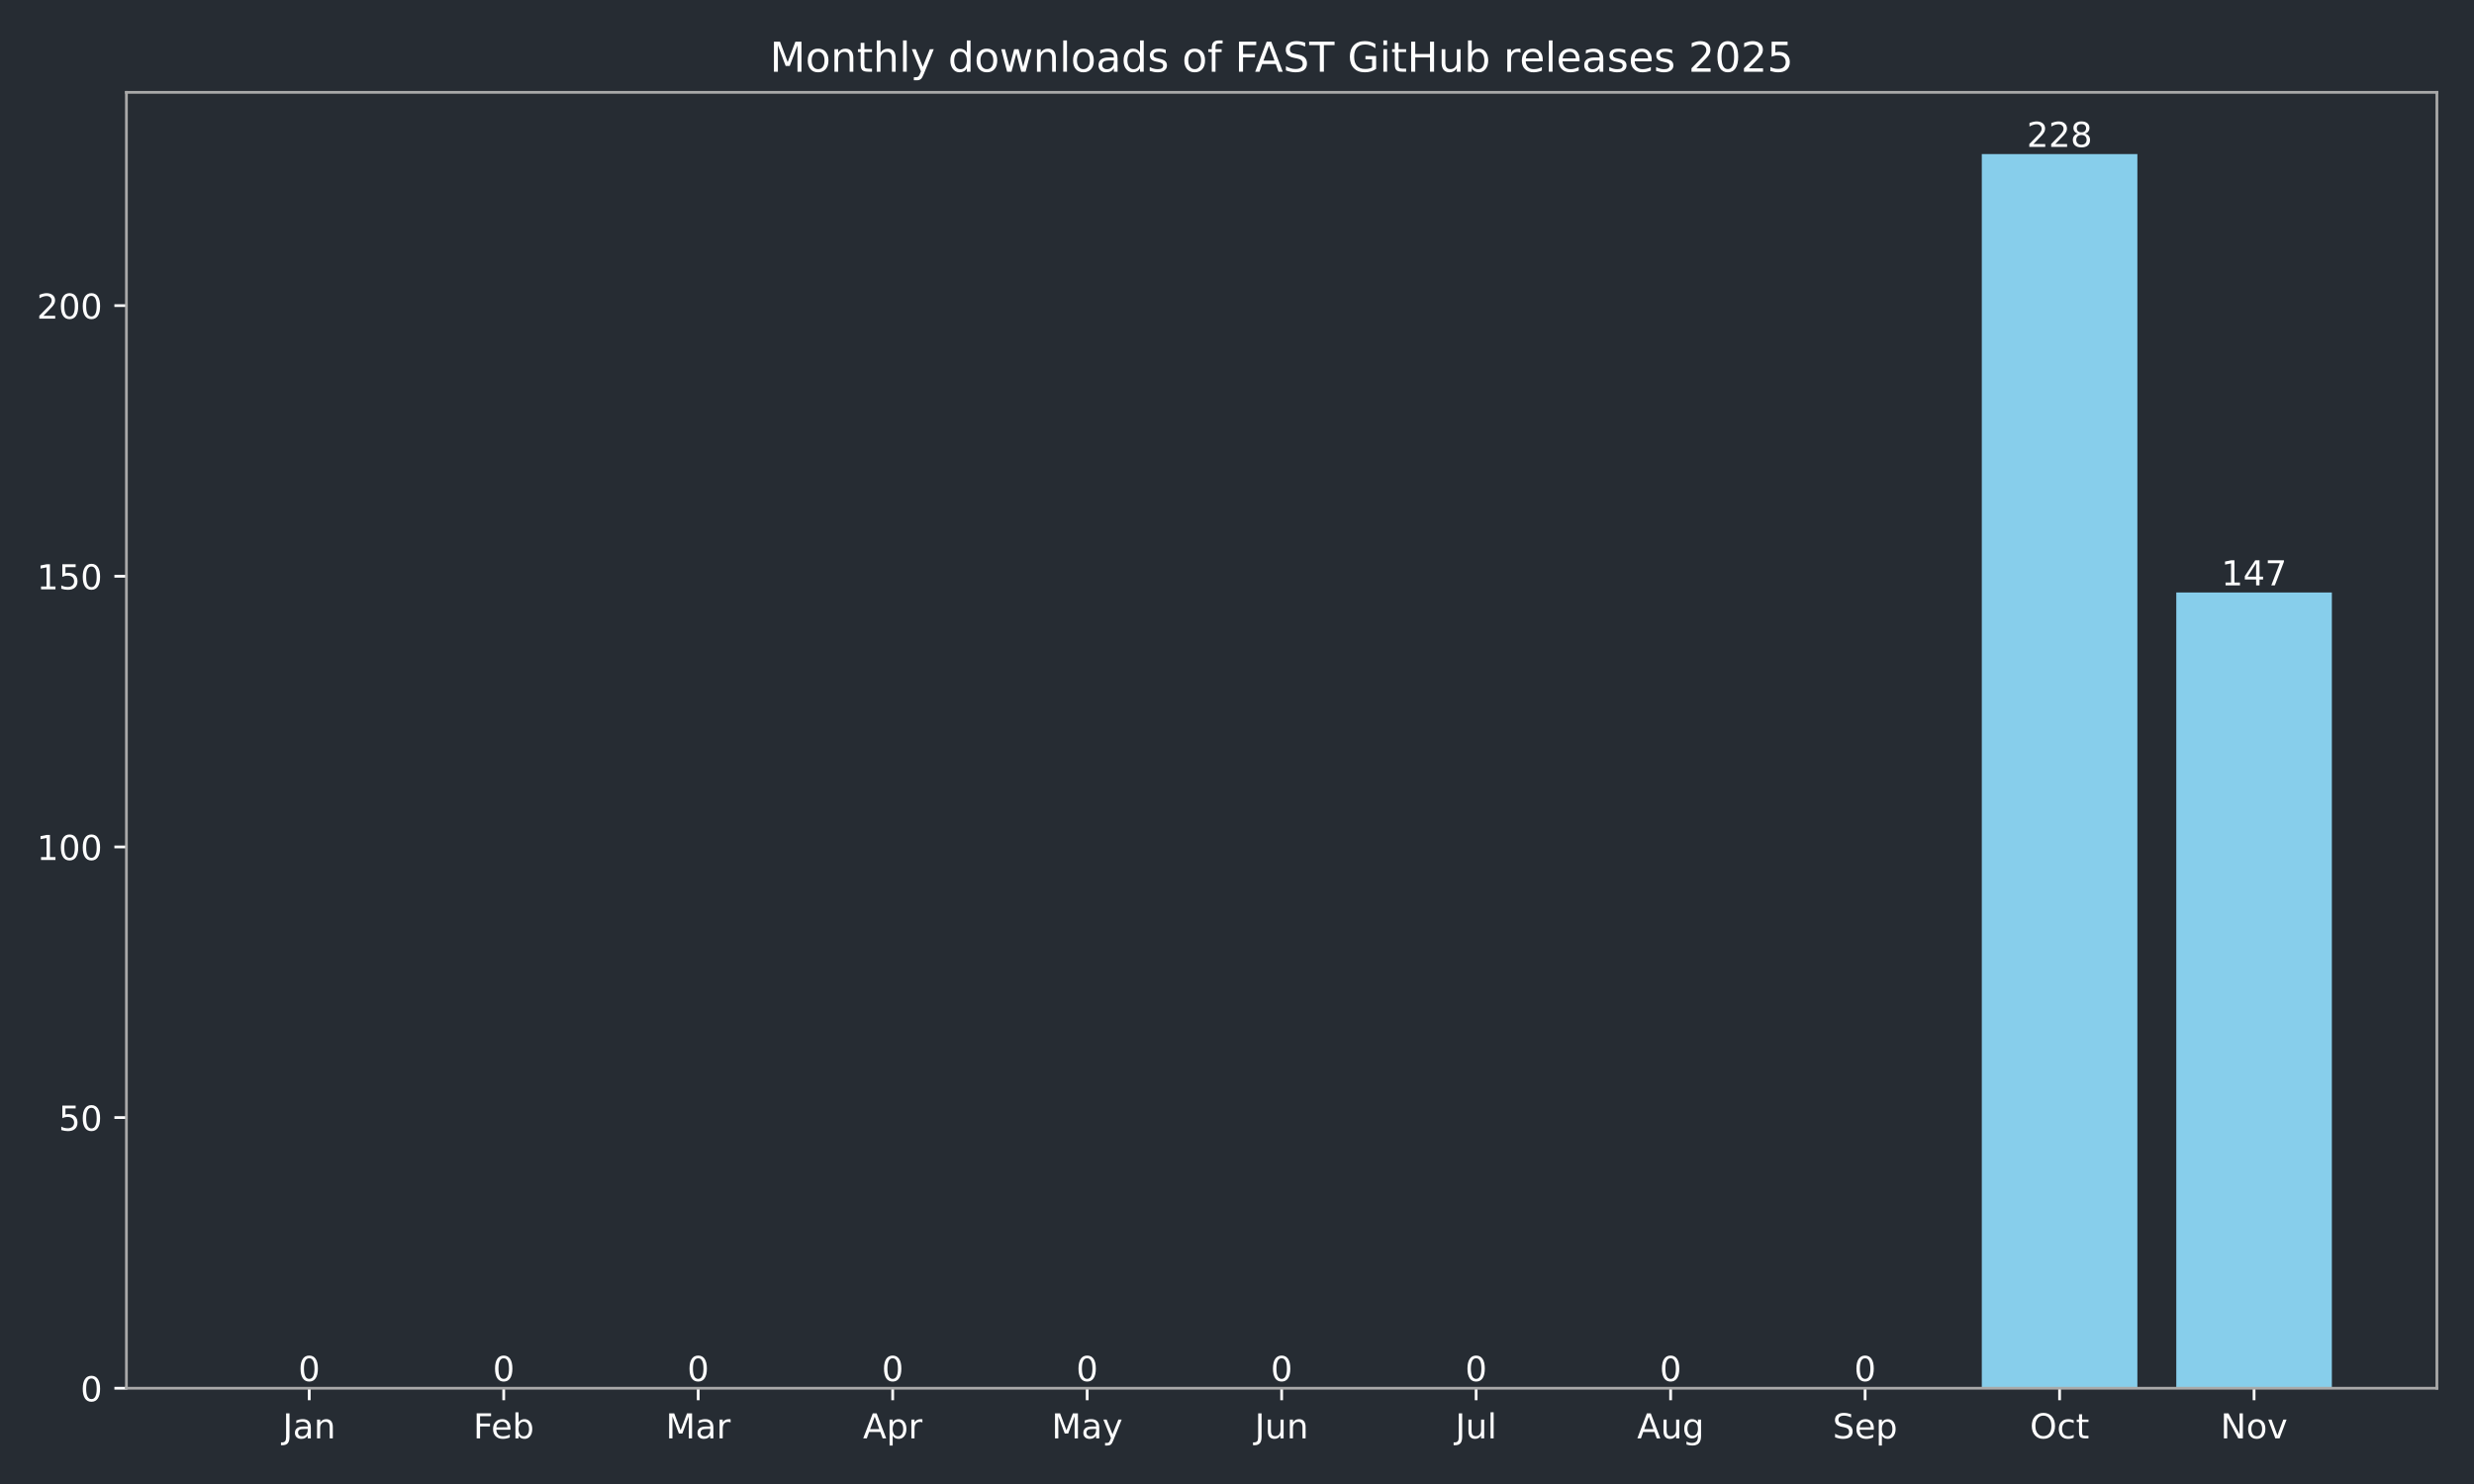
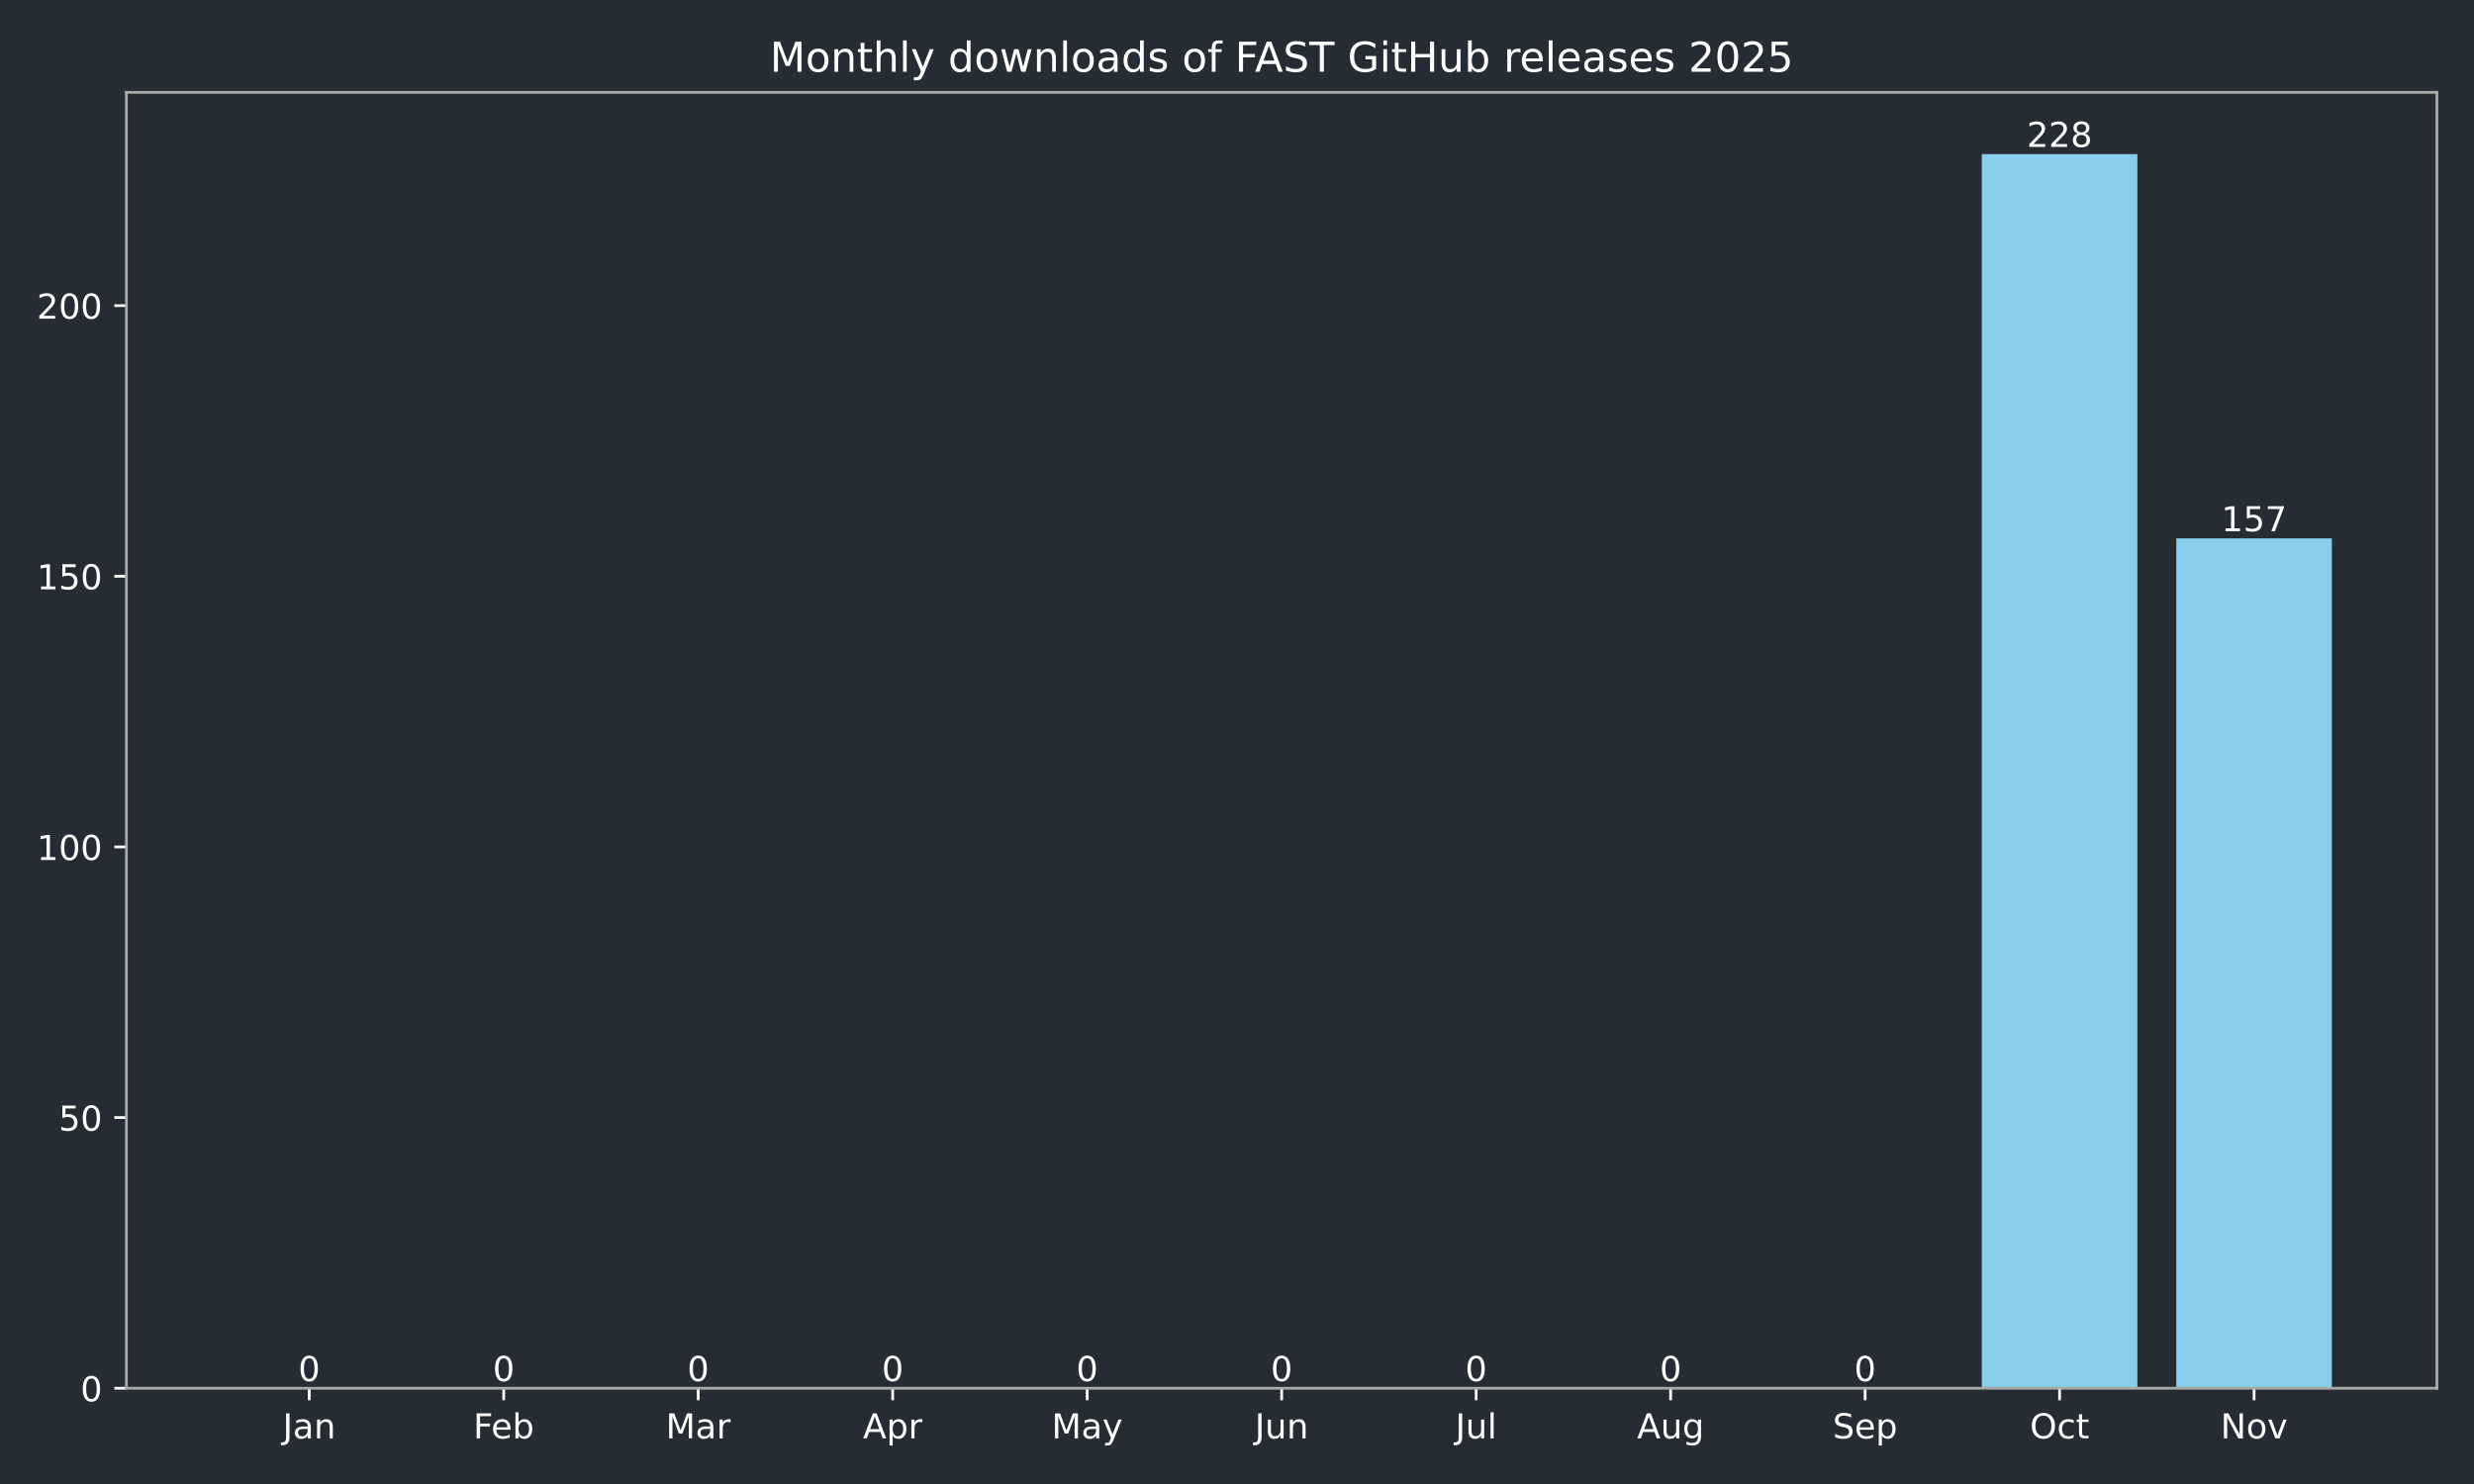
<svg xmlns="http://www.w3.org/2000/svg" xmlns:xlink="http://www.w3.org/1999/xlink" width="720pt" height="432pt" viewBox="0 0 720 432" version="1.1">
  <defs>
    <style type="text/css">*{stroke-linejoin: round; stroke-linecap: butt}</style>
  </defs>
  <g id="figure_1">
    <g id="patch_1">
      <path d="M 0 432  L 720 432  L 720 0  L 0 0  z " style="fill: #262c33" />
    </g>
    <g id="axes_1">
      <g id="patch_2">
        <path d="M 36.79 404.12  L 709.2 404.12  L 709.2 26.88  L 36.79 26.88  z " style="fill: #262c33" />
      </g>
      <g id="patch_3">
-         <path d="M 67.354 404.12  L 112.634 404.12  L 112.634 404.12  L 67.354 404.12  z " clip-path="url(#p9e14cfc6b3)" style="fill: #87ceeb" />
+         <path d="M 67.354 404.12  L 112.634 404.12  L 112.634 404.12  L 67.354 404.12  z " clip-path="url(#pe75e323b9b)" style="fill: #87ceeb" />
      </g>
      <g id="patch_4">
-         <path d="M 123.954 404.12  L 169.234 404.12  L 169.234 404.12  L 123.954 404.12  z " clip-path="url(#p9e14cfc6b3)" style="fill: #87ceeb" />
+         <path d="M 123.954 404.12  L 169.234 404.12  L 169.234 404.12  L 123.954 404.12  z " clip-path="url(#pe75e323b9b)" style="fill: #87ceeb" />
      </g>
      <g id="patch_5">
-         <path d="M 180.554 404.12  L 225.835 404.12  L 225.835 404.12  L 180.554 404.12  z " clip-path="url(#p9e14cfc6b3)" style="fill: #87ceeb" />
+         <path d="M 180.554 404.12  L 225.835 404.12  L 225.835 404.12  L 180.554 404.12  z " clip-path="url(#pe75e323b9b)" style="fill: #87ceeb" />
      </g>
      <g id="patch_6">
-         <path d="M 237.155 404.12  L 282.435 404.12  L 282.435 404.12  L 237.155 404.12  z " clip-path="url(#p9e14cfc6b3)" style="fill: #87ceeb" />
+         <path d="M 237.155 404.12  L 282.435 404.12  L 282.435 404.12  L 237.155 404.12  z " clip-path="url(#pe75e323b9b)" style="fill: #87ceeb" />
      </g>
      <g id="patch_7">
-         <path d="M 293.755 404.12  L 339.035 404.12  L 339.035 404.12  L 293.755 404.12  z " clip-path="url(#p9e14cfc6b3)" style="fill: #87ceeb" />
+         <path d="M 293.755 404.12  L 339.035 404.12  L 339.035 404.12  L 293.755 404.12  z " clip-path="url(#pe75e323b9b)" style="fill: #87ceeb" />
      </g>
      <g id="patch_8">
-         <path d="M 350.355 404.12  L 395.635 404.12  L 395.635 404.12  L 350.355 404.12  z " clip-path="url(#p9e14cfc6b3)" style="fill: #87ceeb" />
+         <path d="M 350.355 404.12  L 395.635 404.12  L 395.635 404.12  L 350.355 404.12  z " clip-path="url(#pe75e323b9b)" style="fill: #87ceeb" />
      </g>
      <g id="patch_9">
-         <path d="M 406.955 404.12  L 452.235 404.12  L 452.235 404.12  L 406.955 404.12  z " clip-path="url(#p9e14cfc6b3)" style="fill: #87ceeb" />
+         <path d="M 406.955 404.12  L 452.235 404.12  L 452.235 404.12  L 406.955 404.12  z " clip-path="url(#pe75e323b9b)" style="fill: #87ceeb" />
      </g>
      <g id="patch_10">
-         <path d="M 463.555 404.12  L 508.835 404.12  L 508.835 404.12  L 463.555 404.12  z " clip-path="url(#p9e14cfc6b3)" style="fill: #87ceeb" />
+         <path d="M 463.555 404.12  L 508.835 404.12  L 508.835 404.12  L 463.555 404.12  z " clip-path="url(#pe75e323b9b)" style="fill: #87ceeb" />
      </g>
      <g id="patch_11">
-         <path d="M 520.155 404.12  L 565.436 404.12  L 565.436 404.12  L 520.155 404.12  z " clip-path="url(#p9e14cfc6b3)" style="fill: #87ceeb" />
+         <path d="M 520.155 404.12  L 565.436 404.12  L 565.436 404.12  L 520.155 404.12  z " clip-path="url(#pe75e323b9b)" style="fill: #87ceeb" />
      </g>
      <g id="patch_12">
-         <path d="M 576.756 404.12  L 622.036 404.12  L 622.036 44.844  L 576.756 44.844  z " clip-path="url(#p9e14cfc6b3)" style="fill: #87ceeb" />
+         <path d="M 576.756 404.12  L 622.036 404.12  L 622.036 44.844  L 576.756 44.844  z " clip-path="url(#pe75e323b9b)" style="fill: #87ceeb" />
      </g>
      <g id="patch_13">
-         <path d="M 633.356 404.12  L 678.636 404.12  L 678.636 172.481  L 633.356 172.481  z " clip-path="url(#p9e14cfc6b3)" style="fill: #87ceeb" />
+         <path d="M 633.356 404.12  L 678.636 404.12  L 678.636 156.724  L 633.356 156.724  z " clip-path="url(#pe75e323b9b)" style="fill: #87ceeb" />
      </g>
      <g id="matplotlib.axis_1">
        <g id="xtick_1">
          <g id="line2d_1">
            <defs>
-               <path id="m59fb0822c6" d="M 0 0  L 0 3.5  " style="stroke: #ffffff; stroke-width: 0.8" />
+               <path id="m131be0cea7" d="M 0 0  L 0 3.5  " style="stroke: #ffffff; stroke-width: 0.8" />
            </defs>
            <g>
-               <use xlink:href="#m59fb0822c6" x="89.994" y="404.12" style="fill: #ffffff; stroke: #ffffff; stroke-width: 0.8" />
+               <use xlink:href="#m131be0cea7" x="89.994" y="404.12" style="fill: #ffffff; stroke: #ffffff; stroke-width: 0.8" />
            </g>
          </g>
          <g id="text_1">
            <g style="fill: #ffffff" transform="translate(82.28635 418.7184) scale(0.1 -0.1)">
              <defs>
                <path id="DejaVuSans-4a" d="M 628 4666  L 1259 4666  L 1259 325  Q 1259 -519 939 -900  Q 619 -1281 -91 -1281  L -331 -1281  L -331 -750  L -134 -750  Q 284 -750 456 -515  Q 628 -281 628 325  L 628 4666  z " transform="scale(0.015625)" />
                <path id="DejaVuSans-61" d="M 2194 1759  Q 1497 1759 1228 1600  Q 959 1441 959 1056  Q 959 750 1161 570  Q 1363 391 1709 391  Q 2188 391 2477 730  Q 2766 1069 2766 1631  L 2766 1759  L 2194 1759  z M 3341 1997  L 3341 0  L 2766 0  L 2766 531  Q 2569 213 2275 61  Q 1981 -91 1556 -91  Q 1019 -91 701 211  Q 384 513 384 1019  Q 384 1609 779 1909  Q 1175 2209 1959 2209  L 2766 2209  L 2766 2266  Q 2766 2663 2505 2880  Q 2244 3097 1772 3097  Q 1472 3097 1187 3025  Q 903 2953 641 2809  L 641 3341  Q 956 3463 1253 3523  Q 1550 3584 1831 3584  Q 2591 3584 2966 3190  Q 3341 2797 3341 1997  z " transform="scale(0.015625)" />
                <path id="DejaVuSans-6e" d="M 3513 2113  L 3513 0  L 2938 0  L 2938 2094  Q 2938 2591 2744 2837  Q 2550 3084 2163 3084  Q 1697 3084 1428 2787  Q 1159 2491 1159 1978  L 1159 0  L 581 0  L 581 3500  L 1159 3500  L 1159 2956  Q 1366 3272 1645 3428  Q 1925 3584 2291 3584  Q 2894 3584 3203 3211  Q 3513 2838 3513 2113  z " transform="scale(0.015625)" />
              </defs>
              <use xlink:href="#DejaVuSans-4a" />
              <use xlink:href="#DejaVuSans-61" transform="translate(29.49219 0)" />
              <use xlink:href="#DejaVuSans-6e" transform="translate(90.77148 0)" />
            </g>
          </g>
        </g>
        <g id="xtick_2">
          <g id="line2d_2">
            <g>
-               <use xlink:href="#m59fb0822c6" x="146.594" y="404.12" style="fill: #ffffff; stroke: #ffffff; stroke-width: 0.8" />
+               <use xlink:href="#m131be0cea7" x="146.594" y="404.12" style="fill: #ffffff; stroke: #ffffff; stroke-width: 0.8" />
            </g>
          </g>
          <g id="text_2">
            <g style="fill: #ffffff" transform="translate(137.7428 418.7184) scale(0.1 -0.1)">
              <defs>
                <path id="DejaVuSans-46" d="M 628 4666  L 3309 4666  L 3309 4134  L 1259 4134  L 1259 2759  L 3109 2759  L 3109 2228  L 1259 2228  L 1259 0  L 628 0  L 628 4666  z " transform="scale(0.015625)" />
                <path id="DejaVuSans-65" d="M 3597 1894  L 3597 1613  L 953 1613  Q 991 1019 1311 708  Q 1631 397 2203 397  Q 2534 397 2845 478  Q 3156 559 3463 722  L 3463 178  Q 3153 47 2828 -22  Q 2503 -91 2169 -91  Q 1331 -91 842 396  Q 353 884 353 1716  Q 353 2575 817 3079  Q 1281 3584 2069 3584  Q 2775 3584 3186 3129  Q 3597 2675 3597 1894  z M 3022 2063  Q 3016 2534 2758 2815  Q 2500 3097 2075 3097  Q 1594 3097 1305 2825  Q 1016 2553 972 2059  L 3022 2063  z " transform="scale(0.015625)" />
                <path id="DejaVuSans-62" d="M 3116 1747  Q 3116 2381 2855 2742  Q 2594 3103 2138 3103  Q 1681 3103 1420 2742  Q 1159 2381 1159 1747  Q 1159 1113 1420 752  Q 1681 391 2138 391  Q 2594 391 2855 752  Q 3116 1113 3116 1747  z M 1159 2969  Q 1341 3281 1617 3432  Q 1894 3584 2278 3584  Q 2916 3584 3314 3078  Q 3713 2572 3713 1747  Q 3713 922 3314 415  Q 2916 -91 2278 -91  Q 1894 -91 1617 61  Q 1341 213 1159 525  L 1159 0  L 581 0  L 581 4863  L 1159 4863  L 1159 2969  z " transform="scale(0.015625)" />
              </defs>
              <use xlink:href="#DejaVuSans-46" />
              <use xlink:href="#DejaVuSans-65" transform="translate(52.01953 0)" />
              <use xlink:href="#DejaVuSans-62" transform="translate(113.543 0)" />
            </g>
          </g>
        </g>
        <g id="xtick_3">
          <g id="line2d_3">
            <g>
-               <use xlink:href="#m59fb0822c6" x="203.194" y="404.12" style="fill: #ffffff; stroke: #ffffff; stroke-width: 0.8" />
+               <use xlink:href="#m131be0cea7" x="203.194" y="404.12" style="fill: #ffffff; stroke: #ffffff; stroke-width: 0.8" />
            </g>
          </g>
          <g id="text_3">
            <g style="fill: #ffffff" transform="translate(193.7609 418.7184) scale(0.1 -0.1)">
              <defs>
                <path id="DejaVuSans-4d" d="M 628 4666  L 1569 4666  L 2759 1491  L 3956 4666  L 4897 4666  L 4897 0  L 4281 0  L 4281 4097  L 3078 897  L 2444 897  L 1241 4097  L 1241 0  L 628 0  L 628 4666  z " transform="scale(0.015625)" />
                <path id="DejaVuSans-72" d="M 2631 2963  Q 2534 3019 2420 3045  Q 2306 3072 2169 3072  Q 1681 3072 1420 2755  Q 1159 2438 1159 1844  L 1159 0  L 581 0  L 581 3500  L 1159 3500  L 1159 2956  Q 1341 3275 1631 3429  Q 1922 3584 2338 3584  Q 2397 3584 2469 3576  Q 2541 3569 2628 3553  L 2631 2963  z " transform="scale(0.015625)" />
              </defs>
              <use xlink:href="#DejaVuSans-4d" />
              <use xlink:href="#DejaVuSans-61" transform="translate(86.2793 0)" />
              <use xlink:href="#DejaVuSans-72" transform="translate(147.5586 0)" />
            </g>
          </g>
        </g>
        <g id="xtick_4">
          <g id="line2d_4">
            <g>
-               <use xlink:href="#m59fb0822c6" x="259.795" y="404.12" style="fill: #ffffff; stroke: #ffffff; stroke-width: 0.8" />
+               <use xlink:href="#m131be0cea7" x="259.795" y="404.12" style="fill: #ffffff; stroke: #ffffff; stroke-width: 0.8" />
            </g>
          </g>
          <g id="text_4">
            <g style="fill: #ffffff" transform="translate(251.1447 418.7184) scale(0.1 -0.1)">
              <defs>
                <path id="DejaVuSans-41" d="M 2188 4044  L 1331 1722  L 3047 1722  L 2188 4044  z M 1831 4666  L 2547 4666  L 4325 0  L 3669 0  L 3244 1197  L 1141 1197  L 716 0  L 50 0  L 1831 4666  z " transform="scale(0.015625)" />
                <path id="DejaVuSans-70" d="M 1159 525  L 1159 -1331  L 581 -1331  L 581 3500  L 1159 3500  L 1159 2969  Q 1341 3281 1617 3432  Q 1894 3584 2278 3584  Q 2916 3584 3314 3078  Q 3713 2572 3713 1747  Q 3713 922 3314 415  Q 2916 -91 2278 -91  Q 1894 -91 1617 61  Q 1341 213 1159 525  z M 3116 1747  Q 3116 2381 2855 2742  Q 2594 3103 2138 3103  Q 1681 3103 1420 2742  Q 1159 2381 1159 1747  Q 1159 1113 1420 752  Q 1681 391 2138 391  Q 2594 391 2855 752  Q 3116 1113 3116 1747  z " transform="scale(0.015625)" />
              </defs>
              <use xlink:href="#DejaVuSans-41" />
              <use xlink:href="#DejaVuSans-70" transform="translate(68.4082 0)" />
              <use xlink:href="#DejaVuSans-72" transform="translate(131.8848 0)" />
            </g>
          </g>
        </g>
        <g id="xtick_5">
          <g id="line2d_5">
            <g>
-               <use xlink:href="#m59fb0822c6" x="316.395" y="404.12" style="fill: #ffffff; stroke: #ffffff; stroke-width: 0.8" />
+               <use xlink:href="#m131be0cea7" x="316.395" y="404.12" style="fill: #ffffff; stroke: #ffffff; stroke-width: 0.8" />
            </g>
          </g>
          <g id="text_5">
            <g style="fill: #ffffff" transform="translate(306.0573 418.7184) scale(0.1 -0.1)">
              <defs>
                <path id="DejaVuSans-79" d="M 2059 -325  Q 1816 -950 1584 -1140  Q 1353 -1331 966 -1331  L 506 -1331  L 506 -850  L 844 -850  Q 1081 -850 1212 -737  Q 1344 -625 1503 -206  L 1606 56  L 191 3500  L 800 3500  L 1894 763  L 2988 3500  L 3597 3500  L 2059 -325  z " transform="scale(0.015625)" />
              </defs>
              <use xlink:href="#DejaVuSans-4d" />
              <use xlink:href="#DejaVuSans-61" transform="translate(86.2793 0)" />
              <use xlink:href="#DejaVuSans-79" transform="translate(147.5586 0)" />
            </g>
          </g>
        </g>
        <g id="xtick_6">
          <g id="line2d_6">
            <g>
-               <use xlink:href="#m59fb0822c6" x="372.995" y="404.12" style="fill: #ffffff; stroke: #ffffff; stroke-width: 0.8" />
+               <use xlink:href="#m131be0cea7" x="372.995" y="404.12" style="fill: #ffffff; stroke: #ffffff; stroke-width: 0.8" />
            </g>
          </g>
          <g id="text_6">
            <g style="fill: #ffffff" transform="translate(365.1825 418.7184) scale(0.1 -0.1)">
              <defs>
                <path id="DejaVuSans-75" d="M 544 1381  L 544 3500  L 1119 3500  L 1119 1403  Q 1119 906 1312 657  Q 1506 409 1894 409  Q 2359 409 2629 706  Q 2900 1003 2900 1516  L 2900 3500  L 3475 3500  L 3475 0  L 2900 0  L 2900 538  Q 2691 219 2414 64  Q 2138 -91 1772 -91  Q 1169 -91 856 284  Q 544 659 544 1381  z M 1991 3584  L 1991 3584  z " transform="scale(0.015625)" />
              </defs>
              <use xlink:href="#DejaVuSans-4a" />
              <use xlink:href="#DejaVuSans-75" transform="translate(29.49219 0)" />
              <use xlink:href="#DejaVuSans-6e" transform="translate(92.87109 0)" />
            </g>
          </g>
        </g>
        <g id="xtick_7">
          <g id="line2d_7">
            <g>
-               <use xlink:href="#m59fb0822c6" x="429.595" y="404.12" style="fill: #ffffff; stroke: #ffffff; stroke-width: 0.8" />
+               <use xlink:href="#m131be0cea7" x="429.595" y="404.12" style="fill: #ffffff; stroke: #ffffff; stroke-width: 0.8" />
            </g>
          </g>
          <g id="text_7">
            <g style="fill: #ffffff" transform="translate(423.5624 418.7184) scale(0.1 -0.1)">
              <defs>
                <path id="DejaVuSans-6c" d="M 603 4863  L 1178 4863  L 1178 0  L 603 0  L 603 4863  z " transform="scale(0.015625)" />
              </defs>
              <use xlink:href="#DejaVuSans-4a" />
              <use xlink:href="#DejaVuSans-75" transform="translate(29.49219 0)" />
              <use xlink:href="#DejaVuSans-6c" transform="translate(92.87109 0)" />
            </g>
          </g>
        </g>
        <g id="xtick_8">
          <g id="line2d_8">
            <g>
-               <use xlink:href="#m59fb0822c6" x="486.195" y="404.12" style="fill: #ffffff; stroke: #ffffff; stroke-width: 0.8" />
+               <use xlink:href="#m131be0cea7" x="486.195" y="404.12" style="fill: #ffffff; stroke: #ffffff; stroke-width: 0.8" />
            </g>
          </g>
          <g id="text_8">
            <g style="fill: #ffffff" transform="translate(476.4321 418.7184) scale(0.1 -0.1)">
              <defs>
                <path id="DejaVuSans-67" d="M 2906 1791  Q 2906 2416 2648 2759  Q 2391 3103 1925 3103  Q 1463 3103 1205 2759  Q 947 2416 947 1791  Q 947 1169 1205 825  Q 1463 481 1925 481  Q 2391 481 2648 825  Q 2906 1169 2906 1791  z M 3481 434  Q 3481 -459 3084 -895  Q 2688 -1331 1869 -1331  Q 1566 -1331 1297 -1286  Q 1028 -1241 775 -1147  L 775 -588  Q 1028 -725 1275 -790  Q 1522 -856 1778 -856  Q 2344 -856 2625 -561  Q 2906 -266 2906 331  L 2906 616  Q 2728 306 2450 153  Q 2172 0 1784 0  Q 1141 0 747 490  Q 353 981 353 1791  Q 353 2603 747 3093  Q 1141 3584 1784 3584  Q 2172 3584 2450 3431  Q 2728 3278 2906 2969  L 2906 3500  L 3481 3500  L 3481 434  z " transform="scale(0.015625)" />
              </defs>
              <use xlink:href="#DejaVuSans-41" />
              <use xlink:href="#DejaVuSans-75" transform="translate(68.4082 0)" />
              <use xlink:href="#DejaVuSans-67" transform="translate(131.7871 0)" />
            </g>
          </g>
        </g>
        <g id="xtick_9">
          <g id="line2d_9">
            <g>
-               <use xlink:href="#m59fb0822c6" x="542.796" y="404.12" style="fill: #ffffff; stroke: #ffffff; stroke-width: 0.8" />
+               <use xlink:href="#m131be0cea7" x="542.796" y="404.12" style="fill: #ffffff; stroke: #ffffff; stroke-width: 0.8" />
            </g>
          </g>
          <g id="text_9">
            <g style="fill: #ffffff" transform="translate(533.3705 418.7184) scale(0.1 -0.1)">
              <defs>
                <path id="DejaVuSans-53" d="M 3425 4513  L 3425 3897  Q 3066 4069 2747 4153  Q 2428 4238 2131 4238  Q 1616 4238 1336 4038  Q 1056 3838 1056 3469  Q 1056 3159 1242 3001  Q 1428 2844 1947 2747  L 2328 2669  Q 3034 2534 3370 2195  Q 3706 1856 3706 1288  Q 3706 609 3251 259  Q 2797 -91 1919 -91  Q 1588 -91 1214 -16  Q 841 59 441 206  L 441 856  Q 825 641 1194 531  Q 1563 422 1919 422  Q 2459 422 2753 634  Q 3047 847 3047 1241  Q 3047 1584 2836 1778  Q 2625 1972 2144 2069  L 1759 2144  Q 1053 2284 737 2584  Q 422 2884 422 3419  Q 422 4038 858 4394  Q 1294 4750 2059 4750  Q 2388 4750 2728 4690  Q 3069 4631 3425 4513  z " transform="scale(0.015625)" />
              </defs>
              <use xlink:href="#DejaVuSans-53" />
              <use xlink:href="#DejaVuSans-65" transform="translate(63.47656 0)" />
              <use xlink:href="#DejaVuSans-70" transform="translate(125 0)" />
            </g>
          </g>
        </g>
        <g id="xtick_10">
          <g id="line2d_10">
            <g>
-               <use xlink:href="#m59fb0822c6" x="599.396" y="404.12" style="fill: #ffffff; stroke: #ffffff; stroke-width: 0.8" />
+               <use xlink:href="#m131be0cea7" x="599.396" y="404.12" style="fill: #ffffff; stroke: #ffffff; stroke-width: 0.8" />
            </g>
          </g>
          <g id="text_10">
            <g style="fill: #ffffff" transform="translate(590.7504 418.7184) scale(0.1 -0.1)">
              <defs>
                <path id="DejaVuSans-4f" d="M 2522 4238  Q 1834 4238 1429 3725  Q 1025 3213 1025 2328  Q 1025 1447 1429 934  Q 1834 422 2522 422  Q 3209 422 3611 934  Q 4013 1447 4013 2328  Q 4013 3213 3611 3725  Q 3209 4238 2522 4238  z M 2522 4750  Q 3503 4750 4090 4092  Q 4678 3434 4678 2328  Q 4678 1225 4090 567  Q 3503 -91 2522 -91  Q 1538 -91 948 565  Q 359 1222 359 2328  Q 359 3434 948 4092  Q 1538 4750 2522 4750  z " transform="scale(0.015625)" />
                <path id="DejaVuSans-63" d="M 3122 3366  L 3122 2828  Q 2878 2963 2633 3030  Q 2388 3097 2138 3097  Q 1578 3097 1268 2742  Q 959 2388 959 1747  Q 959 1106 1268 751  Q 1578 397 2138 397  Q 2388 397 2633 464  Q 2878 531 3122 666  L 3122 134  Q 2881 22 2623 -34  Q 2366 -91 2075 -91  Q 1284 -91 818 406  Q 353 903 353 1747  Q 353 2603 823 3093  Q 1294 3584 2113 3584  Q 2378 3584 2631 3529  Q 2884 3475 3122 3366  z " transform="scale(0.015625)" />
                <path id="DejaVuSans-74" d="M 1172 4494  L 1172 3500  L 2356 3500  L 2356 3053  L 1172 3053  L 1172 1153  Q 1172 725 1289 603  Q 1406 481 1766 481  L 2356 481  L 2356 0  L 1766 0  Q 1100 0 847 248  Q 594 497 594 1153  L 594 3053  L 172 3053  L 172 3500  L 594 3500  L 594 4494  L 1172 4494  z " transform="scale(0.015625)" />
              </defs>
              <use xlink:href="#DejaVuSans-4f" />
              <use xlink:href="#DejaVuSans-63" transform="translate(78.71094 0)" />
              <use xlink:href="#DejaVuSans-74" transform="translate(133.6914 0)" />
            </g>
          </g>
        </g>
        <g id="xtick_11">
          <g id="line2d_11">
            <g>
-               <use xlink:href="#m59fb0822c6" x="655.996" y="404.12" style="fill: #ffffff; stroke: #ffffff; stroke-width: 0.8" />
+               <use xlink:href="#m131be0cea7" x="655.996" y="404.12" style="fill: #ffffff; stroke: #ffffff; stroke-width: 0.8" />
            </g>
          </g>
          <g id="text_11">
            <g style="fill: #ffffff" transform="translate(646.2365 418.7184) scale(0.1 -0.1)">
              <defs>
                <path id="DejaVuSans-4e" d="M 628 4666  L 1478 4666  L 3547 763  L 3547 4666  L 4159 4666  L 4159 0  L 3309 0  L 1241 3903  L 1241 0  L 628 0  L 628 4666  z " transform="scale(0.015625)" />
                <path id="DejaVuSans-6f" d="M 1959 3097  Q 1497 3097 1228 2736  Q 959 2375 959 1747  Q 959 1119 1226 758  Q 1494 397 1959 397  Q 2419 397 2687 759  Q 2956 1122 2956 1747  Q 2956 2369 2687 2733  Q 2419 3097 1959 3097  z M 1959 3584  Q 2709 3584 3137 3096  Q 3566 2609 3566 1747  Q 3566 888 3137 398  Q 2709 -91 1959 -91  Q 1206 -91 779 398  Q 353 888 353 1747  Q 353 2609 779 3096  Q 1206 3584 1959 3584  z " transform="scale(0.015625)" />
                <path id="DejaVuSans-76" d="M 191 3500  L 800 3500  L 1894 563  L 2988 3500  L 3597 3500  L 2284 0  L 1503 0  L 191 3500  z " transform="scale(0.015625)" />
              </defs>
              <use xlink:href="#DejaVuSans-4e" />
              <use xlink:href="#DejaVuSans-6f" transform="translate(74.80469 0)" />
              <use xlink:href="#DejaVuSans-76" transform="translate(135.9863 0)" />
            </g>
          </g>
        </g>
      </g>
      <g id="matplotlib.axis_2">
        <g id="ytick_1">
          <g id="line2d_12">
            <defs>
-               <path id="m7db0bd716f" d="M 0 0  L -3.5 0  " style="stroke: #ffffff; stroke-width: 0.8" />
+               <path id="m5a8f8cf3fc" d="M 0 0  L -3.5 0  " style="stroke: #ffffff; stroke-width: 0.8" />
            </defs>
            <g>
-               <use xlink:href="#m7db0bd716f" x="36.79" y="404.12" style="fill: #ffffff; stroke: #ffffff; stroke-width: 0.8" />
+               <use xlink:href="#m5a8f8cf3fc" x="36.79" y="404.12" style="fill: #ffffff; stroke: #ffffff; stroke-width: 0.8" />
            </g>
          </g>
          <g id="text_12">
            <g style="fill: #ffffff" transform="translate(23.4275 407.9192) scale(0.1 -0.1)">
              <defs>
                <path id="DejaVuSans-30" d="M 2034 4250  Q 1547 4250 1301 3770  Q 1056 3291 1056 2328  Q 1056 1369 1301 889  Q 1547 409 2034 409  Q 2525 409 2770 889  Q 3016 1369 3016 2328  Q 3016 3291 2770 3770  Q 2525 4250 2034 4250  z M 2034 4750  Q 2819 4750 3233 4129  Q 3647 3509 3647 2328  Q 3647 1150 3233 529  Q 2819 -91 2034 -91  Q 1250 -91 836 529  Q 422 1150 422 2328  Q 422 3509 836 4129  Q 1250 4750 2034 4750  z " transform="scale(0.015625)" />
              </defs>
              <use xlink:href="#DejaVuSans-30" />
            </g>
          </g>
        </g>
        <g id="ytick_2">
          <g id="line2d_13">
            <g>
-               <use xlink:href="#m7db0bd716f" x="36.79" y="325.331" style="fill: #ffffff; stroke: #ffffff; stroke-width: 0.8" />
+               <use xlink:href="#m5a8f8cf3fc" x="36.79" y="325.331" style="fill: #ffffff; stroke: #ffffff; stroke-width: 0.8" />
            </g>
          </g>
          <g id="text_13">
            <g style="fill: #ffffff" transform="translate(17.065 329.1306) scale(0.1 -0.1)">
              <defs>
                <path id="DejaVuSans-35" d="M 691 4666  L 3169 4666  L 3169 4134  L 1269 4134  L 1269 2991  Q 1406 3038 1543 3061  Q 1681 3084 1819 3084  Q 2600 3084 3056 2656  Q 3513 2228 3513 1497  Q 3513 744 3044 326  Q 2575 -91 1722 -91  Q 1428 -91 1123 -41  Q 819 9 494 109  L 494 744  Q 775 591 1075 516  Q 1375 441 1709 441  Q 2250 441 2565 725  Q 2881 1009 2881 1497  Q 2881 1984 2565 2268  Q 2250 2553 1709 2553  Q 1456 2553 1204 2497  Q 953 2441 691 2322  L 691 4666  z " transform="scale(0.015625)" />
              </defs>
              <use xlink:href="#DejaVuSans-35" />
              <use xlink:href="#DejaVuSans-30" transform="translate(63.62305 0)" />
            </g>
          </g>
        </g>
        <g id="ytick_3">
          <g id="line2d_14">
            <g>
-               <use xlink:href="#m7db0bd716f" x="36.79" y="246.543" style="fill: #ffffff; stroke: #ffffff; stroke-width: 0.8" />
+               <use xlink:href="#m5a8f8cf3fc" x="36.79" y="246.543" style="fill: #ffffff; stroke: #ffffff; stroke-width: 0.8" />
            </g>
          </g>
          <g id="text_14">
            <g style="fill: #ffffff" transform="translate(10.7025 250.3419) scale(0.1 -0.1)">
              <defs>
                <path id="DejaVuSans-31" d="M 794 531  L 1825 531  L 1825 4091  L 703 3866  L 703 4441  L 1819 4666  L 2450 4666  L 2450 531  L 3481 531  L 3481 0  L 794 0  L 794 531  z " transform="scale(0.015625)" />
              </defs>
              <use xlink:href="#DejaVuSans-31" />
              <use xlink:href="#DejaVuSans-30" transform="translate(63.62305 0)" />
              <use xlink:href="#DejaVuSans-30" transform="translate(127.2461 0)" />
            </g>
          </g>
        </g>
        <g id="ytick_4">
          <g id="line2d_15">
            <g>
-               <use xlink:href="#m7db0bd716f" x="36.79" y="167.754" style="fill: #ffffff; stroke: #ffffff; stroke-width: 0.8" />
+               <use xlink:href="#m5a8f8cf3fc" x="36.79" y="167.754" style="fill: #ffffff; stroke: #ffffff; stroke-width: 0.8" />
            </g>
          </g>
          <g id="text_15">
            <g style="fill: #ffffff" transform="translate(10.7025 171.5533) scale(0.1 -0.1)">
              <use xlink:href="#DejaVuSans-31" />
              <use xlink:href="#DejaVuSans-35" transform="translate(63.62305 0)" />
              <use xlink:href="#DejaVuSans-30" transform="translate(127.2461 0)" />
            </g>
          </g>
        </g>
        <g id="ytick_5">
          <g id="line2d_16">
            <g>
-               <use xlink:href="#m7db0bd716f" x="36.79" y="88.965" style="fill: #ffffff; stroke: #ffffff; stroke-width: 0.8" />
+               <use xlink:href="#m5a8f8cf3fc" x="36.79" y="88.965" style="fill: #ffffff; stroke: #ffffff; stroke-width: 0.8" />
            </g>
          </g>
          <g id="text_16">
            <g style="fill: #ffffff" transform="translate(10.7025 92.76467) scale(0.1 -0.1)">
              <defs>
                <path id="DejaVuSans-32" d="M 1228 531  L 3431 531  L 3431 0  L 469 0  L 469 531  Q 828 903 1448 1529  Q 2069 2156 2228 2338  Q 2531 2678 2651 2914  Q 2772 3150 2772 3378  Q 2772 3750 2511 3984  Q 2250 4219 1831 4219  Q 1534 4219 1204 4116  Q 875 4013 500 3803  L 500 4441  Q 881 4594 1212 4672  Q 1544 4750 1819 4750  Q 2544 4750 2975 4387  Q 3406 4025 3406 3419  Q 3406 3131 3298 2873  Q 3191 2616 2906 2266  Q 2828 2175 2409 1742  Q 1991 1309 1228 531  z " transform="scale(0.015625)" />
              </defs>
              <use xlink:href="#DejaVuSans-32" />
              <use xlink:href="#DejaVuSans-30" transform="translate(63.62305 0)" />
              <use xlink:href="#DejaVuSans-30" transform="translate(127.2461 0)" />
            </g>
          </g>
        </g>
      </g>
      <g id="patch_14">
        <path d="M 36.79 404.12  L 36.79 26.88  " style="fill: none; stroke: #a9a9a9; stroke-width: 0.8; stroke-linejoin: miter; stroke-linecap: square" />
      </g>
      <g id="patch_15">
        <path d="M 709.2 404.12  L 709.2 26.88  " style="fill: none; stroke: #a9a9a9; stroke-width: 0.8; stroke-linejoin: miter; stroke-linecap: square" />
      </g>
      <g id="patch_16">
        <path d="M 36.79 404.12  L 709.2 404.12  " style="fill: none; stroke: #a9a9a9; stroke-width: 0.8; stroke-linejoin: miter; stroke-linecap: square" />
      </g>
      <g id="patch_17">
        <path d="M 36.79 26.88  L 709.2 26.88  " style="fill: none; stroke: #a9a9a9; stroke-width: 0.8; stroke-linejoin: miter; stroke-linecap: square" />
      </g>
      <g id="text_17">
        <g style="fill: #ffffff" transform="translate(86.81291 402.0403) scale(0.1 -0.1)">
          <use xlink:href="#DejaVuSans-30" />
        </g>
      </g>
      <g id="text_18">
        <g style="fill: #ffffff" transform="translate(143.4131 402.0403) scale(0.1 -0.1)">
          <use xlink:href="#DejaVuSans-30" />
        </g>
      </g>
      <g id="text_19">
        <g style="fill: #ffffff" transform="translate(200.0132 402.0403) scale(0.1 -0.1)">
          <use xlink:href="#DejaVuSans-30" />
        </g>
      </g>
      <g id="text_20">
        <g style="fill: #ffffff" transform="translate(256.6134 402.0403) scale(0.1 -0.1)">
          <use xlink:href="#DejaVuSans-30" />
        </g>
      </g>
      <g id="text_21">
        <g style="fill: #ffffff" transform="translate(313.2136 402.0403) scale(0.1 -0.1)">
          <use xlink:href="#DejaVuSans-30" />
        </g>
      </g>
      <g id="text_22">
        <g style="fill: #ffffff" transform="translate(369.8138 402.0403) scale(0.1 -0.1)">
          <use xlink:href="#DejaVuSans-30" />
        </g>
      </g>
      <g id="text_23">
        <g style="fill: #ffffff" transform="translate(426.4139 402.0403) scale(0.1 -0.1)">
          <use xlink:href="#DejaVuSans-30" />
        </g>
      </g>
      <g id="text_24">
        <g style="fill: #ffffff" transform="translate(483.0141 402.0403) scale(0.1 -0.1)">
          <use xlink:href="#DejaVuSans-30" />
        </g>
      </g>
      <g id="text_25">
        <g style="fill: #ffffff" transform="translate(539.6143 402.0403) scale(0.1 -0.1)">
          <use xlink:href="#DejaVuSans-30" />
        </g>
      </g>
      <g id="text_26">
        <g style="fill: #ffffff" transform="translate(589.8519 42.76412) scale(0.1 -0.1)">
          <defs>
            <path id="DejaVuSans-38" d="M 2034 2216  Q 1584 2216 1326 1975  Q 1069 1734 1069 1313  Q 1069 891 1326 650  Q 1584 409 2034 409  Q 2484 409 2743 651  Q 3003 894 3003 1313  Q 3003 1734 2745 1975  Q 2488 2216 2034 2216  z M 1403 2484  Q 997 2584 770 2862  Q 544 3141 544 3541  Q 544 4100 942 4425  Q 1341 4750 2034 4750  Q 2731 4750 3128 4425  Q 3525 4100 3525 3541  Q 3525 3141 3298 2862  Q 3072 2584 2669 2484  Q 3125 2378 3379 2068  Q 3634 1759 3634 1313  Q 3634 634 3220 271  Q 2806 -91 2034 -91  Q 1263 -91 848 271  Q 434 634 434 1313  Q 434 1759 690 2068  Q 947 2378 1403 2484  z M 1172 3481  Q 1172 3119 1398 2916  Q 1625 2713 2034 2713  Q 2441 2713 2670 2916  Q 2900 3119 2900 3481  Q 2900 3844 2670 4047  Q 2441 4250 2034 4250  Q 1625 4250 1398 4047  Q 1172 3844 1172 3481  z " transform="scale(0.015625)" />
          </defs>
          <use xlink:href="#DejaVuSans-32" />
          <use xlink:href="#DejaVuSans-32" transform="translate(63.62305 0)" />
          <use xlink:href="#DejaVuSans-38" transform="translate(127.2461 0)" />
        </g>
      </g>
      <g id="text_27">
-         <g style="fill: #ffffff" transform="translate(646.4521 170.4017) scale(0.1 -0.1)">
+         <g style="fill: #ffffff" transform="translate(646.4521 154.644) scale(0.1 -0.1)">
          <defs>
-             <path id="DejaVuSans-34" d="M 2419 4116  L 825 1625  L 2419 1625  L 2419 4116  z M 2253 4666  L 3047 4666  L 3047 1625  L 3713 1625  L 3713 1100  L 3047 1100  L 3047 0  L 2419 0  L 2419 1100  L 313 1100  L 313 1709  L 2253 4666  z " transform="scale(0.015625)" />
            <path id="DejaVuSans-37" d="M 525 4666  L 3525 4666  L 3525 4397  L 1831 0  L 1172 0  L 2766 4134  L 525 4134  L 525 4666  z " transform="scale(0.015625)" />
          </defs>
          <use xlink:href="#DejaVuSans-31" />
-           <use xlink:href="#DejaVuSans-34" transform="translate(63.62305 0)" />
+           <use xlink:href="#DejaVuSans-35" transform="translate(63.62305 0)" />
          <use xlink:href="#DejaVuSans-37" transform="translate(127.2461 0)" />
        </g>
      </g>
      <g id="text_28">
        <g style="fill: #ffffff" transform="translate(224.0619 20.88) scale(0.12 -0.12)">
          <defs>
            <path id="DejaVuSans-68" d="M 3513 2113  L 3513 0  L 2938 0  L 2938 2094  Q 2938 2591 2744 2837  Q 2550 3084 2163 3084  Q 1697 3084 1428 2787  Q 1159 2491 1159 1978  L 1159 0  L 581 0  L 581 4863  L 1159 4863  L 1159 2956  Q 1366 3272 1645 3428  Q 1925 3584 2291 3584  Q 2894 3584 3203 3211  Q 3513 2838 3513 2113  z " transform="scale(0.015625)" />
            <path id="DejaVuSans-20" transform="scale(0.015625)" />
            <path id="DejaVuSans-64" d="M 2906 2969  L 2906 4863  L 3481 4863  L 3481 0  L 2906 0  L 2906 525  Q 2725 213 2448 61  Q 2172 -91 1784 -91  Q 1150 -91 751 415  Q 353 922 353 1747  Q 353 2572 751 3078  Q 1150 3584 1784 3584  Q 2172 3584 2448 3432  Q 2725 3281 2906 2969  z M 947 1747  Q 947 1113 1208 752  Q 1469 391 1925 391  Q 2381 391 2643 752  Q 2906 1113 2906 1747  Q 2906 2381 2643 2742  Q 2381 3103 1925 3103  Q 1469 3103 1208 2742  Q 947 2381 947 1747  z " transform="scale(0.015625)" />
            <path id="DejaVuSans-77" d="M 269 3500  L 844 3500  L 1563 769  L 2278 3500  L 2956 3500  L 3675 769  L 4391 3500  L 4966 3500  L 4050 0  L 3372 0  L 2619 2869  L 1863 0  L 1184 0  L 269 3500  z " transform="scale(0.015625)" />
            <path id="DejaVuSans-73" d="M 2834 3397  L 2834 2853  Q 2591 2978 2328 3040  Q 2066 3103 1784 3103  Q 1356 3103 1142 2972  Q 928 2841 928 2578  Q 928 2378 1081 2264  Q 1234 2150 1697 2047  L 1894 2003  Q 2506 1872 2764 1633  Q 3022 1394 3022 966  Q 3022 478 2636 193  Q 2250 -91 1575 -91  Q 1294 -91 989 -36  Q 684 19 347 128  L 347 722  Q 666 556 975 473  Q 1284 391 1588 391  Q 1994 391 2212 530  Q 2431 669 2431 922  Q 2431 1156 2273 1281  Q 2116 1406 1581 1522  L 1381 1569  Q 847 1681 609 1914  Q 372 2147 372 2553  Q 372 3047 722 3315  Q 1072 3584 1716 3584  Q 2034 3584 2315 3537  Q 2597 3491 2834 3397  z " transform="scale(0.015625)" />
            <path id="DejaVuSans-66" d="M 2375 4863  L 2375 4384  L 1825 4384  Q 1516 4384 1395 4259  Q 1275 4134 1275 3809  L 1275 3500  L 2222 3500  L 2222 3053  L 1275 3053  L 1275 0  L 697 0  L 697 3053  L 147 3053  L 147 3500  L 697 3500  L 697 3744  Q 697 4328 969 4595  Q 1241 4863 1831 4863  L 2375 4863  z " transform="scale(0.015625)" />
            <path id="DejaVuSans-54" d="M -19 4666  L 3928 4666  L 3928 4134  L 2272 4134  L 2272 0  L 1638 0  L 1638 4134  L -19 4134  L -19 4666  z " transform="scale(0.015625)" />
            <path id="DejaVuSans-47" d="M 3809 666  L 3809 1919  L 2778 1919  L 2778 2438  L 4434 2438  L 4434 434  Q 4069 175 3628 42  Q 3188 -91 2688 -91  Q 1594 -91 976 548  Q 359 1188 359 2328  Q 359 3472 976 4111  Q 1594 4750 2688 4750  Q 3144 4750 3555 4637  Q 3966 4525 4313 4306  L 4313 3634  Q 3963 3931 3569 4081  Q 3175 4231 2741 4231  Q 1884 4231 1454 3753  Q 1025 3275 1025 2328  Q 1025 1384 1454 906  Q 1884 428 2741 428  Q 3075 428 3337 486  Q 3600 544 3809 666  z " transform="scale(0.015625)" />
            <path id="DejaVuSans-69" d="M 603 3500  L 1178 3500  L 1178 0  L 603 0  L 603 3500  z M 603 4863  L 1178 4863  L 1178 4134  L 603 4134  L 603 4863  z " transform="scale(0.015625)" />
            <path id="DejaVuSans-48" d="M 628 4666  L 1259 4666  L 1259 2753  L 3553 2753  L 3553 4666  L 4184 4666  L 4184 0  L 3553 0  L 3553 2222  L 1259 2222  L 1259 0  L 628 0  L 628 4666  z " transform="scale(0.015625)" />
          </defs>
          <use xlink:href="#DejaVuSans-4d" />
          <use xlink:href="#DejaVuSans-6f" transform="translate(86.2793 0)" />
          <use xlink:href="#DejaVuSans-6e" transform="translate(147.4609 0)" />
          <use xlink:href="#DejaVuSans-74" transform="translate(210.8398 0)" />
          <use xlink:href="#DejaVuSans-68" transform="translate(250.0488 0)" />
          <use xlink:href="#DejaVuSans-6c" transform="translate(313.4277 0)" />
          <use xlink:href="#DejaVuSans-79" transform="translate(341.2109 0)" />
          <use xlink:href="#DejaVuSans-20" transform="translate(400.3906 0)" />
          <use xlink:href="#DejaVuSans-64" transform="translate(432.1777 0)" />
          <use xlink:href="#DejaVuSans-6f" transform="translate(495.6543 0)" />
          <use xlink:href="#DejaVuSans-77" transform="translate(556.8359 0)" />
          <use xlink:href="#DejaVuSans-6e" transform="translate(638.623 0)" />
          <use xlink:href="#DejaVuSans-6c" transform="translate(702.002 0)" />
          <use xlink:href="#DejaVuSans-6f" transform="translate(729.7852 0)" />
          <use xlink:href="#DejaVuSans-61" transform="translate(790.9668 0)" />
          <use xlink:href="#DejaVuSans-64" transform="translate(852.2461 0)" />
          <use xlink:href="#DejaVuSans-73" transform="translate(915.7227 0)" />
          <use xlink:href="#DejaVuSans-20" transform="translate(967.8223 0)" />
          <use xlink:href="#DejaVuSans-6f" transform="translate(999.6094 0)" />
          <use xlink:href="#DejaVuSans-66" transform="translate(1060.791 0)" />
          <use xlink:href="#DejaVuSans-20" transform="translate(1095.996 0)" />
          <use xlink:href="#DejaVuSans-46" transform="translate(1127.783 0)" />
          <use xlink:href="#DejaVuSans-41" transform="translate(1176.178 0)" />
          <use xlink:href="#DejaVuSans-53" transform="translate(1244.586 0)" />
          <use xlink:href="#DejaVuSans-54" transform="translate(1308.062 0)" />
          <use xlink:href="#DejaVuSans-20" transform="translate(1369.146 0)" />
          <use xlink:href="#DejaVuSans-47" transform="translate(1400.934 0)" />
          <use xlink:href="#DejaVuSans-69" transform="translate(1478.424 0)" />
          <use xlink:href="#DejaVuSans-74" transform="translate(1506.207 0)" />
          <use xlink:href="#DejaVuSans-48" transform="translate(1545.416 0)" />
          <use xlink:href="#DejaVuSans-75" transform="translate(1620.611 0)" />
          <use xlink:href="#DejaVuSans-62" transform="translate(1683.99 0)" />
          <use xlink:href="#DejaVuSans-20" transform="translate(1747.467 0)" />
          <use xlink:href="#DejaVuSans-72" transform="translate(1779.254 0)" />
          <use xlink:href="#DejaVuSans-65" transform="translate(1818.117 0)" />
          <use xlink:href="#DejaVuSans-6c" transform="translate(1879.641 0)" />
          <use xlink:href="#DejaVuSans-65" transform="translate(1907.424 0)" />
          <use xlink:href="#DejaVuSans-61" transform="translate(1968.947 0)" />
          <use xlink:href="#DejaVuSans-73" transform="translate(2030.227 0)" />
          <use xlink:href="#DejaVuSans-65" transform="translate(2082.326 0)" />
          <use xlink:href="#DejaVuSans-73" transform="translate(2143.85 0)" />
          <use xlink:href="#DejaVuSans-20" transform="translate(2195.949 0)" />
          <use xlink:href="#DejaVuSans-32" transform="translate(2227.736 0)" />
          <use xlink:href="#DejaVuSans-30" transform="translate(2291.359 0)" />
          <use xlink:href="#DejaVuSans-32" transform="translate(2354.982 0)" />
          <use xlink:href="#DejaVuSans-35" transform="translate(2418.605 0)" />
        </g>
      </g>
    </g>
  </g>
  <defs>
-     <clipPath id="p9e14cfc6b3">
+     <clipPath id="pe75e323b9b">
      <rect x="36.79" y="26.88" width="672.41" height="377.24" />
    </clipPath>
  </defs>
</svg>
